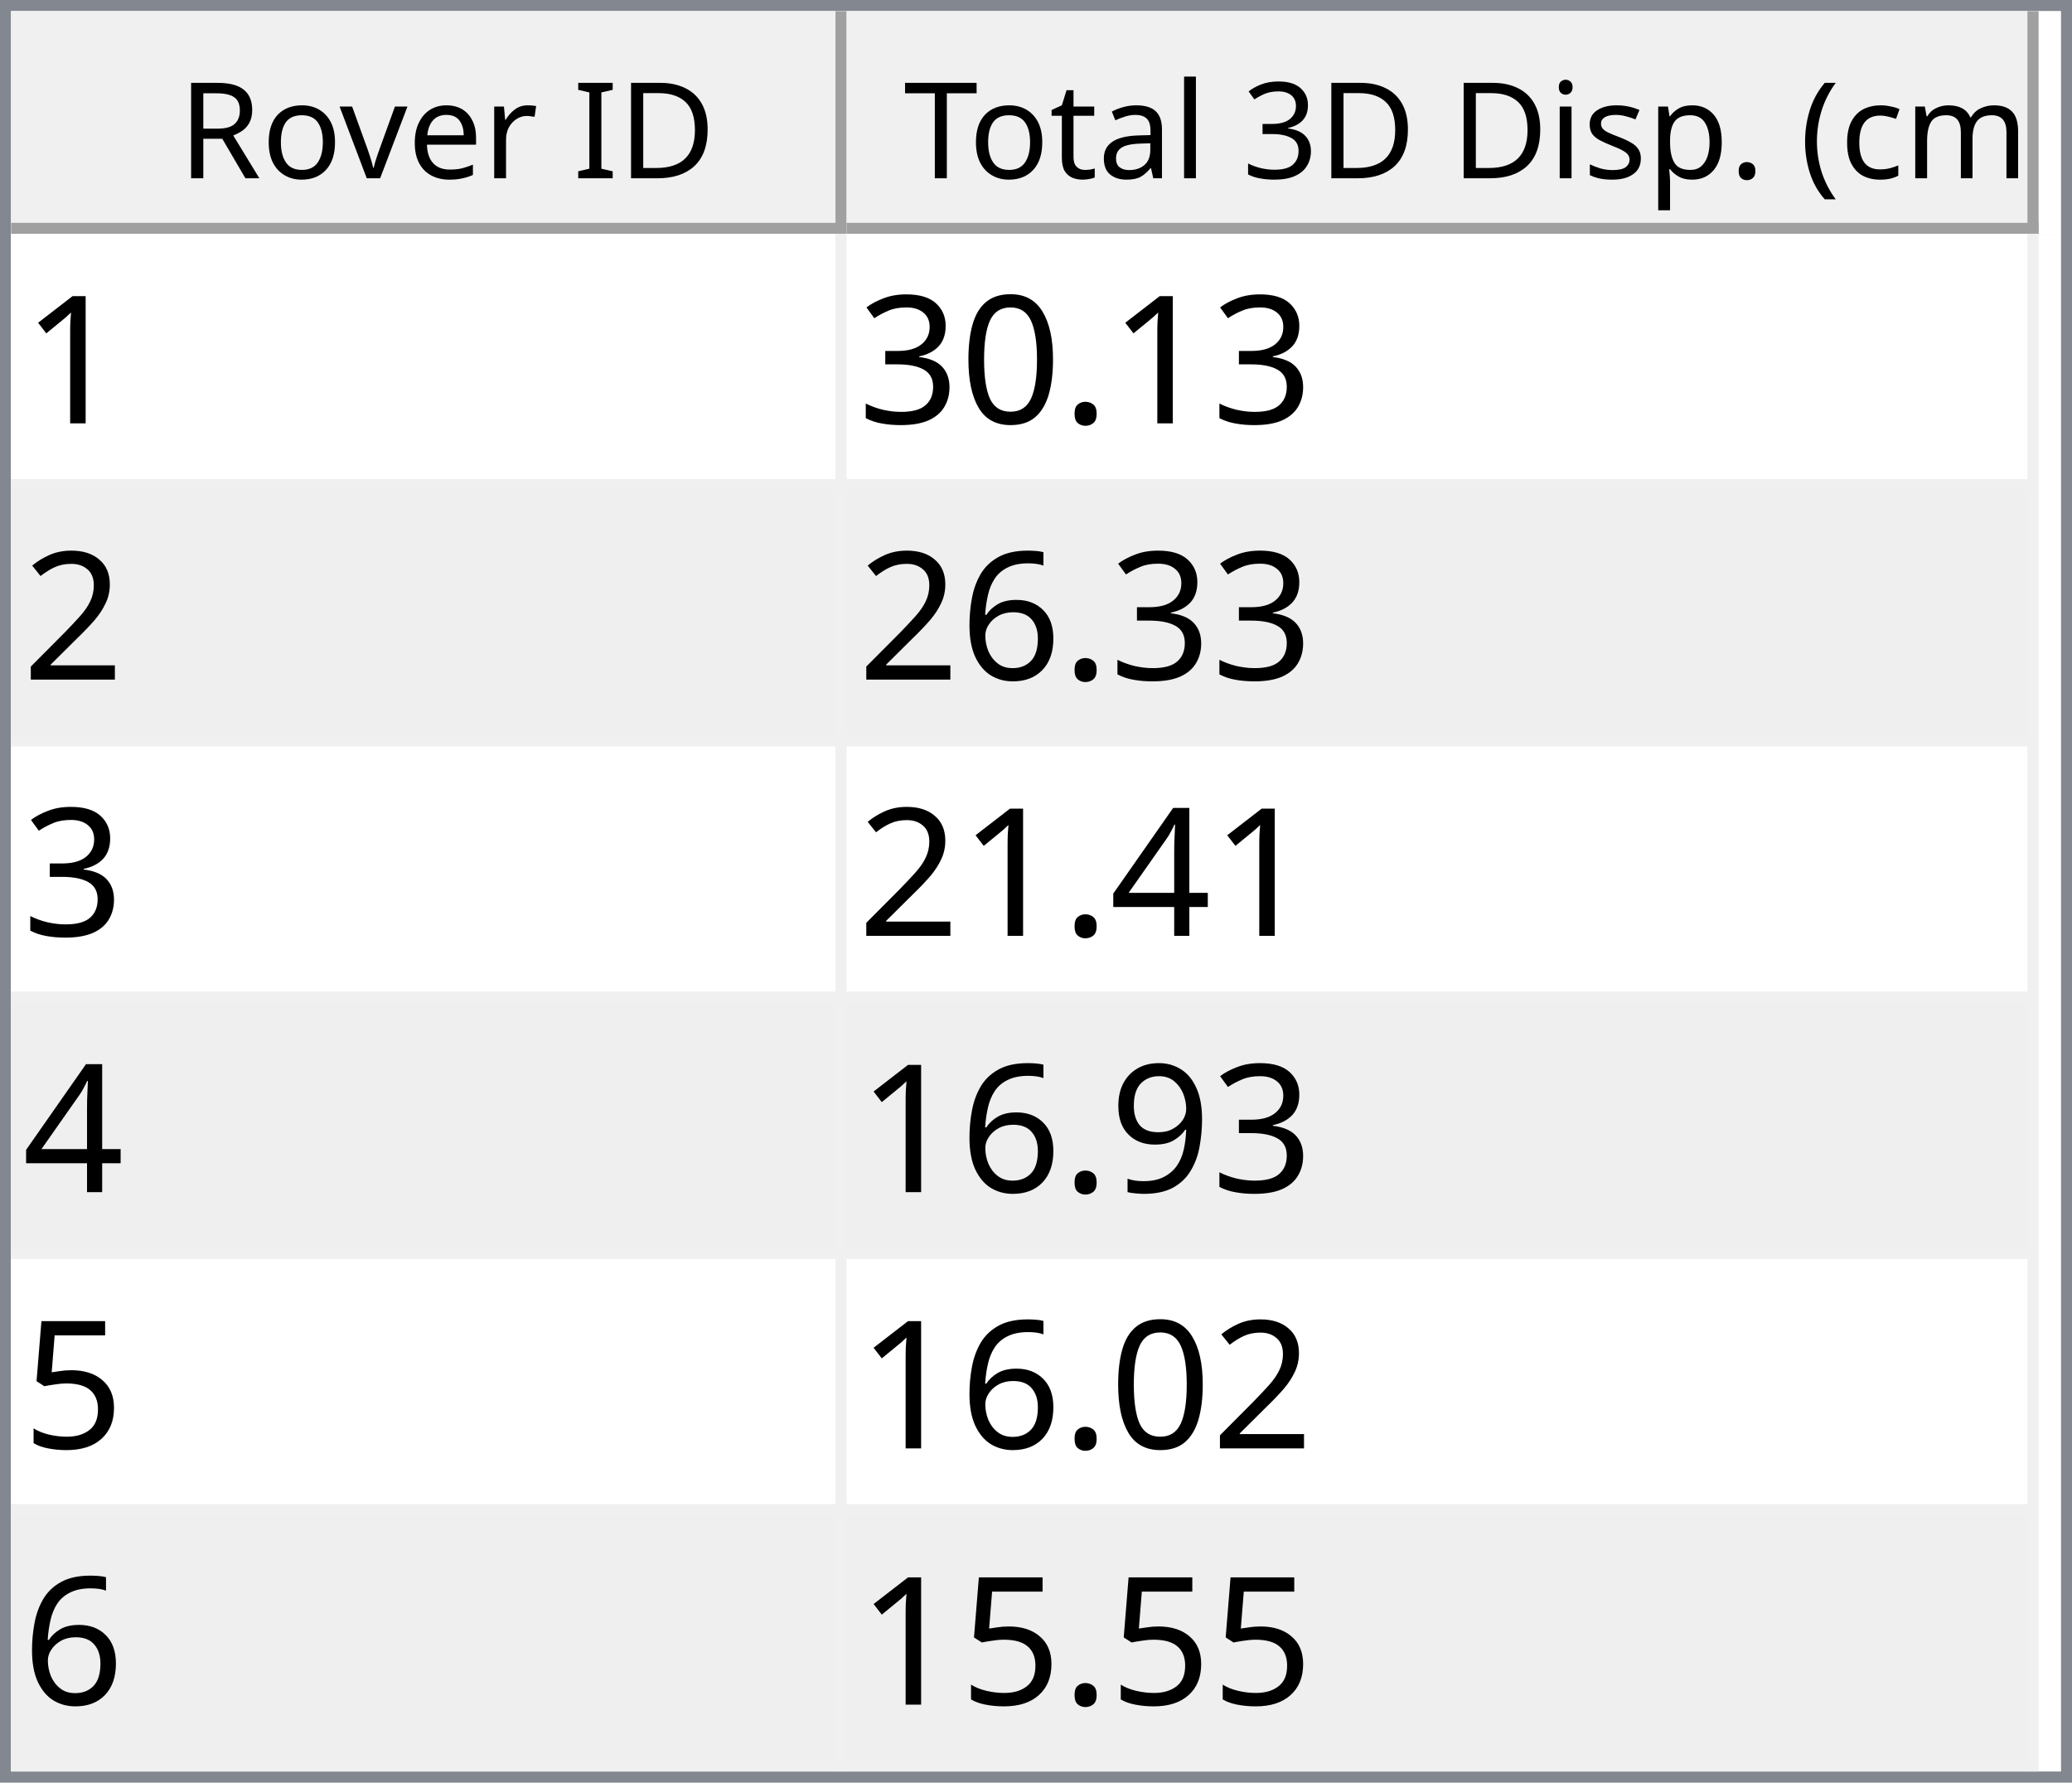
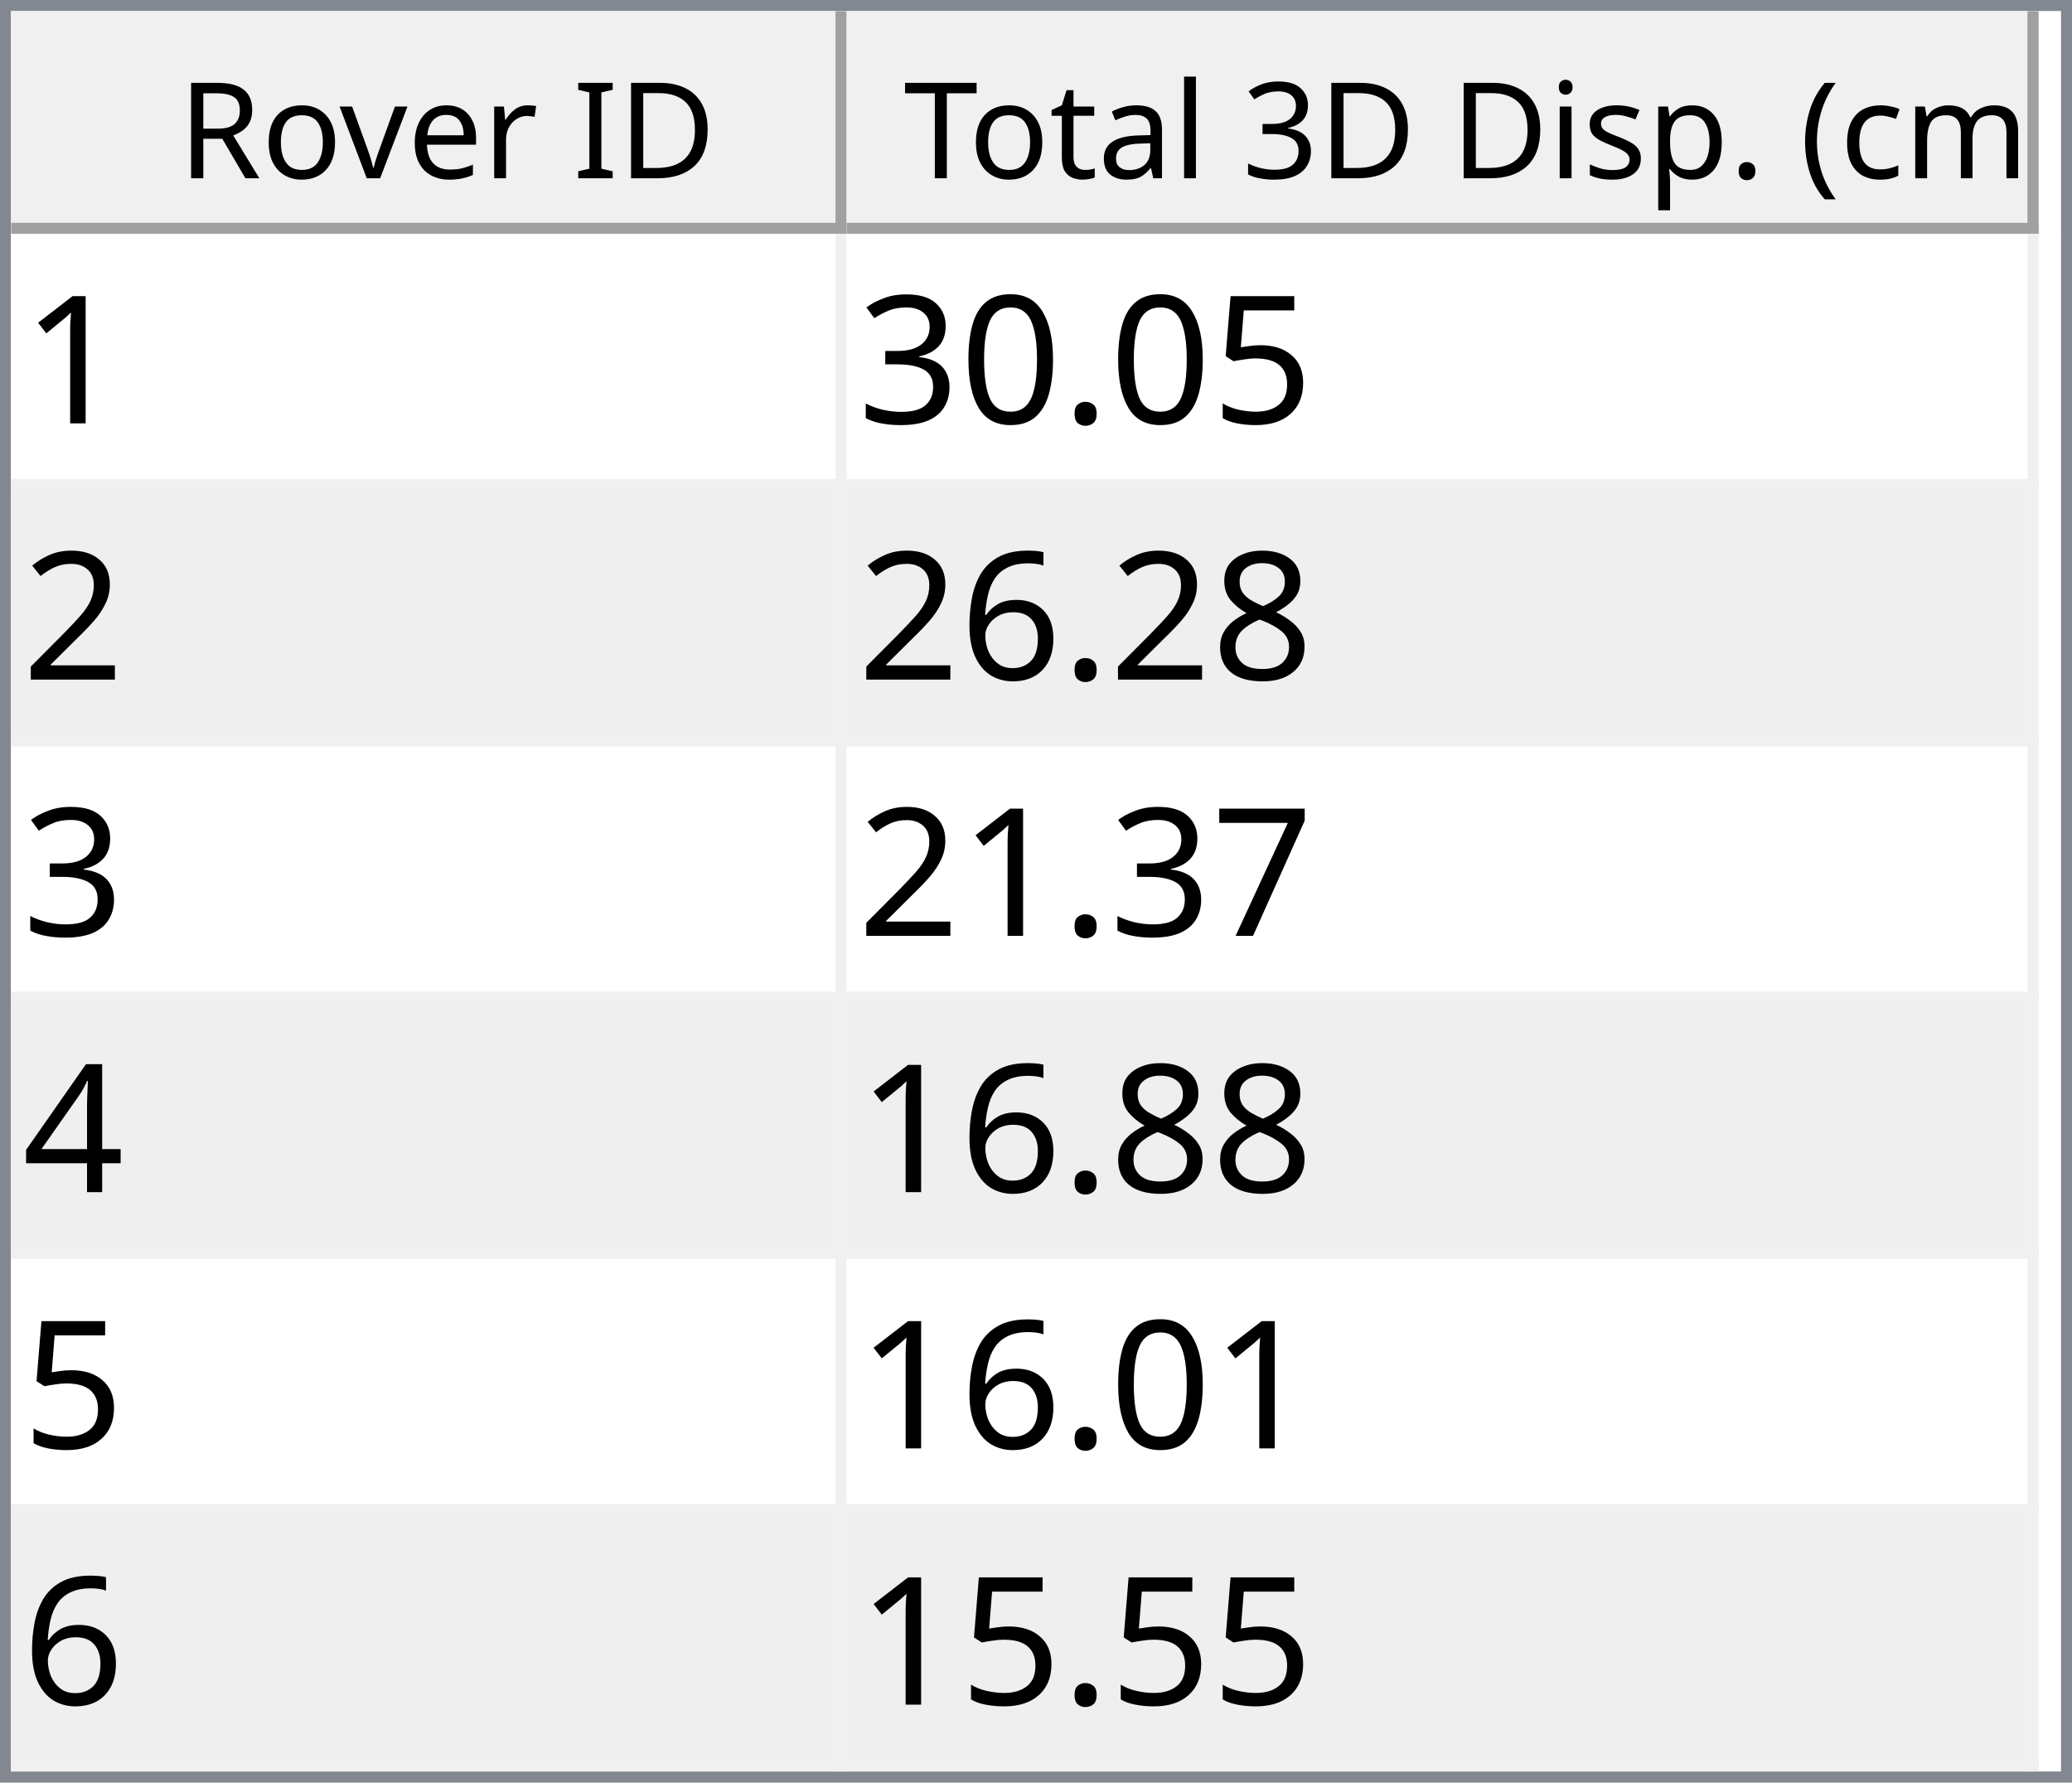
<svg xmlns="http://www.w3.org/2000/svg" style="fill-opacity:1; color-rendering:auto; color-interpolation:auto; text-rendering:auto; stroke:black; stroke-linecap:square; stroke-miterlimit:10; shape-rendering:auto; stroke-opacity:1; fill:black; stroke-dasharray:none; font-weight:normal; stroke-width:1; font-family:'Dialog'; font-style:normal; stroke-linejoin:miter; font-size:12px; stroke-dashoffset:0; image-rendering:auto;" width="186" height="160">
  <defs id="genericDefs" />
  <g>
    <defs id="defs1">
      <clipPath clipPathUnits="userSpaceOnUse" id="clipPath1">
        <path d="M0 0 L186 0 L186 160 L0 160 L0 0 Z" />
      </clipPath>
      <clipPath clipPathUnits="userSpaceOnUse" id="clipPath2">
        <path d="M0 0 L0 160 L186 160 L186 0 Z" />
      </clipPath>
      <clipPath clipPathUnits="userSpaceOnUse" id="clipPath3">
        <path d="M0 0 L0 20 L184 20 L184 0 Z" />
      </clipPath>
      <clipPath clipPathUnits="userSpaceOnUse" id="clipPath4">
        <path d="M0 0 L0 20 L75 20 L75 0 Z" />
      </clipPath>
      <clipPath clipPathUnits="userSpaceOnUse" id="clipPath5">
        <path d="M1 1 L1 19 L74 19 L74 1 Z" />
      </clipPath>
      <clipPath clipPathUnits="userSpaceOnUse" id="clipPath6">
        <path d="M0 0 L0 18 L73 18 L73 0 Z" />
      </clipPath>
      <clipPath clipPathUnits="userSpaceOnUse" id="clipPath7">
        <path d="M-0.5 -0.5 L-0.5 19.5 L74.5 19.5 L74.5 -0.5 Z" />
      </clipPath>
      <clipPath clipPathUnits="userSpaceOnUse" id="clipPath8">
        <path d="M0 0 L0 20 L107 20 L107 0 Z" />
      </clipPath>
      <clipPath clipPathUnits="userSpaceOnUse" id="clipPath9">
        <path d="M1 1 L1 19 L106 19 L106 1 Z" />
      </clipPath>
      <clipPath clipPathUnits="userSpaceOnUse" id="clipPath10">
        <path d="M0 0 L0 18 L105 18 L105 0 Z" />
      </clipPath>
      <clipPath clipPathUnits="userSpaceOnUse" id="clipPath11">
        <path d="M-0.5 -0.5 L-0.5 19.5 L106.5 19.5 L106.5 -0.5 Z" />
      </clipPath>
      <clipPath clipPathUnits="userSpaceOnUse" id="clipPath12">
        <path d="M0 0 L0 138 L184 138 L184 0 Z" />
      </clipPath>
      <clipPath clipPathUnits="userSpaceOnUse" id="clipPath13">
        <path d="M0 0 L0 138 L182 138 L182 0 Z" />
      </clipPath>
      <clipPath clipPathUnits="userSpaceOnUse" id="clipPath14">
        <path d="M-0.5 -0.5 L-0.5 137.5 L181.5 137.5 L181.5 -0.5 Z" />
      </clipPath>
      <clipPath clipPathUnits="userSpaceOnUse" id="clipPath15">
        <path d="M0 0 L0 22 L74 22 L74 0 Z" />
      </clipPath>
      <clipPath clipPathUnits="userSpaceOnUse" id="clipPath16">
        <path d="M0 0 L0 22 L106 22 L106 0 Z" />
      </clipPath>
      <font horiz-adv-x="64.551" id="font1">
        <font-face ascent="107.91" descent="25.098" units-per-em="100" style="font-style:normal; font-family:Segoe UI; font-weight:normal;" />
        <missing-glyph horiz-adv-x="64.551" d="M8.109 0 L8.109 68.266 L56.453 68.266 L56.453 0 L8.109 0 ZM15.328 7.234 L49.219 7.234 L49.219 61.031 L15.328 61.031 L15.328 7.234 Z" />
        <glyph unicode="D" horiz-adv-x="70.117" d="M9.188 0 L9.188 70.016 L28.516 70.016 Q65.531 70.016 65.531 35.891 Q65.531 19.672 55.25 9.836 Q44.969 0 27.734 0 L9.188 0 ZM17.391 62.594 L17.391 7.422 L27.828 7.422 Q41.609 7.422 49.273 14.797 Q56.938 22.172 56.938 35.688 Q56.938 62.594 28.328 62.594 L17.391 62.594 Z" />
        <glyph unicode="I" horiz-adv-x="26.611" d="M17.391 0 L9.188 0 L9.188 70.016 L17.391 70.016 L17.391 0 Z" />
        <glyph unicode=" " horiz-adv-x="27.393" d="" />
        <glyph unicode="r" horiz-adv-x="34.766" d="M34.188 41.891 Q32.078 43.5 28.125 43.5 Q23 43.5 19.555 38.672 Q16.109 33.844 16.109 25.484 L16.109 0 L8.109 0 L8.109 50 L16.109 50 L16.109 39.703 L16.312 39.703 Q18.016 44.969 21.531 47.922 Q25.047 50.875 29.391 50.875 Q32.516 50.875 34.188 50.203 L34.188 41.891 Z" />
        <glyph unicode="e" horiz-adv-x="52.295" d="M48.297 23 L12.984 23 Q13.188 14.656 17.484 10.109 Q21.781 5.562 29.297 5.562 Q37.75 5.562 44.828 11.141 L44.828 3.609 Q38.234 -1.172 27.391 -1.172 Q16.797 -1.172 10.742 5.641 Q4.688 12.453 4.688 24.812 Q4.688 36.469 11.305 43.82 Q17.922 51.172 27.734 51.172 Q37.547 51.172 42.922 44.828 Q48.297 38.484 48.297 27.203 L48.297 23 ZM40.094 29.781 Q40.047 36.719 36.75 40.578 Q33.453 44.438 27.594 44.438 Q21.922 44.438 17.969 40.383 Q14.016 36.328 13.094 29.781 L40.094 29.781 Z" />
        <glyph unicode="v" horiz-adv-x="47.9" d="M47.406 50 L27.484 0 L19.625 0 L0.688 50 L9.469 50 L22.172 13.672 Q23.578 9.672 23.922 6.688 L24.125 6.688 Q24.609 10.453 25.688 13.484 L38.969 50 L47.406 50 Z" />
        <glyph unicode="o" horiz-adv-x="58.594" d="M29 -1.172 Q17.922 -1.172 11.305 5.836 Q4.688 12.844 4.688 24.422 Q4.688 37.016 11.57 44.094 Q18.453 51.172 30.172 51.172 Q41.359 51.172 47.633 44.289 Q53.906 37.406 53.906 25.203 Q53.906 13.234 47.141 6.031 Q40.375 -1.172 29 -1.172 ZM29.594 44.438 Q21.875 44.438 17.383 39.188 Q12.891 33.938 12.891 24.703 Q12.891 15.828 17.43 10.695 Q21.969 5.562 29.594 5.562 Q37.359 5.562 41.531 10.594 Q45.703 15.625 45.703 24.906 Q45.703 34.281 41.531 39.359 Q37.359 44.438 29.594 44.438 Z" />
        <glyph unicode="R" horiz-adv-x="59.814" d="M59.375 0 L49.609 0 L37.891 19.625 Q36.281 22.359 34.766 24.289 Q33.25 26.219 31.664 27.438 Q30.078 28.656 28.25 29.219 Q26.422 29.781 24.125 29.781 L17.391 29.781 L17.391 0 L9.188 0 L9.188 70.016 L30.078 70.016 Q34.672 70.016 38.555 68.867 Q42.438 67.719 45.289 65.375 Q48.141 63.031 49.758 59.547 Q51.375 56.062 51.375 51.375 Q51.375 47.703 50.273 44.656 Q49.172 41.609 47.148 39.211 Q45.125 36.812 42.266 35.133 Q39.406 33.453 35.844 32.516 L35.844 32.328 Q37.594 31.547 38.891 30.547 Q40.188 29.547 41.359 28.18 Q42.531 26.812 43.68 25.078 Q44.828 23.344 46.234 21.047 L59.375 0 ZM17.391 62.594 L17.391 37.203 L28.516 37.203 Q31.594 37.203 34.203 38.133 Q36.812 39.062 38.719 40.797 Q40.625 42.531 41.703 45.047 Q42.781 47.562 42.781 50.688 Q42.781 56.297 39.141 59.445 Q35.5 62.594 28.609 62.594 L17.391 62.594 Z" />
        <glyph unicode=")" horiz-adv-x="30.176" d="M8.297 -15.922 L1.172 -15.922 Q16.406 2.344 16.406 26.812 Q16.406 51.469 1.078 70.016 L8.297 70.016 Q23.531 52.156 23.531 26.703 Q23.531 1.375 8.297 -15.922 Z" />
        <glyph unicode="m" horiz-adv-x="86.133" d="M79.109 0 L71.094 0 L71.094 28.719 Q71.094 37.016 68.531 40.727 Q65.969 44.438 59.906 44.438 Q54.781 44.438 51.195 39.75 Q47.609 35.062 47.609 28.516 L47.609 0 L39.594 0 L39.594 29.688 Q39.594 44.438 28.219 44.438 Q22.953 44.438 19.531 40.016 Q16.109 35.594 16.109 28.516 L16.109 0 L8.109 0 L8.109 50 L16.109 50 L16.109 42.094 L16.312 42.094 Q21.625 51.172 31.844 51.172 Q36.969 51.172 40.773 48.312 Q44.578 45.453 46 40.828 Q51.562 51.172 62.594 51.172 Q79.109 51.172 79.109 30.812 L79.109 0 Z" />
        <glyph unicode="c" horiz-adv-x="46.191" d="M42.188 2.297 Q36.422 -1.172 28.516 -1.172 Q17.828 -1.172 11.258 5.789 Q4.688 12.75 4.688 23.828 Q4.688 36.188 11.766 43.68 Q18.844 51.172 30.672 51.172 Q37.25 51.172 42.281 48.734 L42.281 40.531 Q36.719 44.438 30.375 44.438 Q22.703 44.438 17.797 38.945 Q12.891 33.453 12.891 24.516 Q12.891 15.719 17.508 10.641 Q22.125 5.562 29.891 5.562 Q36.422 5.562 42.188 9.906 L42.188 2.297 Z" />
        <glyph unicode="(" horiz-adv-x="30.176" d="M29.109 -15.922 L21.969 -15.922 Q6.844 1.375 6.844 26.703 Q6.844 52.156 21.969 70.016 L29.203 70.016 Q13.875 51.469 13.875 26.812 Q13.875 2.344 29.109 -15.922 Z" />
        <glyph unicode="." horiz-adv-x="21.68" d="M10.891 -1.078 Q8.641 -1.078 7.055 0.539 Q5.469 2.156 5.469 4.391 Q5.469 6.641 7.055 8.273 Q8.641 9.906 10.891 9.906 Q13.188 9.906 14.797 8.273 Q16.406 6.641 16.406 4.391 Q16.406 2.156 14.797 0.539 Q13.188 -1.078 10.891 -1.078 Z" />
        <glyph unicode="p" horiz-adv-x="58.789" d="M16.312 7.234 L16.109 7.234 L16.109 -23 L8.109 -23 L8.109 50 L16.109 50 L16.109 41.219 L16.312 41.219 Q22.219 51.172 33.594 51.172 Q43.266 51.172 48.688 44.461 Q54.109 37.75 54.109 26.469 Q54.109 13.922 48 6.375 Q41.891 -1.172 31.297 -1.172 Q21.578 -1.172 16.312 7.234 ZM16.109 27.391 L16.109 20.406 Q16.109 14.203 20.141 9.883 Q24.172 5.562 30.375 5.562 Q37.641 5.562 41.773 11.133 Q45.906 16.703 45.906 26.609 Q45.906 34.969 42.047 39.703 Q38.188 44.438 31.594 44.438 Q24.609 44.438 20.359 39.578 Q16.109 34.719 16.109 27.391 Z" />
        <glyph unicode="s" horiz-adv-x="42.432" d="M5.078 1.812 L5.078 10.406 Q11.625 5.562 19.484 5.562 Q30.031 5.562 30.031 12.594 Q30.031 14.594 29.125 15.992 Q28.219 17.391 26.68 18.461 Q25.141 19.531 23.07 20.383 Q21 21.234 18.609 22.172 Q15.281 23.484 12.766 24.828 Q10.25 26.172 8.57 27.859 Q6.891 29.547 6.031 31.695 Q5.172 33.844 5.172 36.719 Q5.172 40.234 6.789 42.945 Q8.406 45.656 11.086 47.484 Q13.766 49.312 17.211 50.242 Q20.656 51.172 24.312 51.172 Q30.812 51.172 35.938 48.922 L35.938 40.828 Q30.422 44.438 23.25 44.438 Q21 44.438 19.195 43.922 Q17.391 43.406 16.094 42.477 Q14.797 41.547 14.086 40.258 Q13.375 38.969 13.375 37.406 Q13.375 35.453 14.086 34.133 Q14.797 32.812 16.164 31.789 Q17.531 30.766 19.484 29.938 Q21.438 29.109 23.922 28.125 Q27.25 26.859 29.883 25.516 Q32.516 24.172 34.375 22.484 Q36.234 20.797 37.234 18.602 Q38.234 16.406 38.234 13.375 Q38.234 9.672 36.602 6.938 Q34.969 4.203 32.234 2.398 Q29.5 0.594 25.93 -0.289 Q22.359 -1.172 18.453 -1.172 Q10.75 -1.172 5.078 1.812 Z" />
        <glyph unicode="i" horiz-adv-x="24.219" d="M12.203 62.703 Q10.062 62.703 8.547 64.164 Q7.031 65.625 7.031 67.875 Q7.031 70.125 8.547 71.609 Q10.062 73.094 12.203 73.094 Q14.406 73.094 15.945 71.609 Q17.484 70.125 17.484 67.875 Q17.484 65.719 15.945 64.211 Q14.406 62.703 12.203 62.703 ZM16.109 0 L8.109 0 L8.109 50 L16.109 50 L16.109 0 Z" />
        <glyph unicode="3" horiz-adv-x="53.906" d="M46.531 19.828 Q46.531 15.094 44.75 11.211 Q42.969 7.328 39.719 4.57 Q36.469 1.812 31.93 0.297 Q27.391 -1.219 21.922 -1.219 Q11.922 -1.219 6 2.594 L6 11.188 Q13.094 5.609 22.219 5.609 Q25.875 5.609 28.828 6.539 Q31.781 7.469 33.906 9.227 Q36.031 10.984 37.18 13.477 Q38.328 15.969 38.328 19.094 Q38.328 32.812 18.797 32.812 L12.984 32.812 L12.984 39.594 L18.5 39.594 Q35.797 39.594 35.797 52.484 Q35.797 64.406 22.609 64.406 Q15.188 64.406 8.688 59.422 L8.688 67.188 Q15.375 71.188 24.609 71.188 Q29 71.188 32.57 69.969 Q36.141 68.75 38.68 66.555 Q41.219 64.359 42.609 61.281 Q44 58.203 44 54.5 Q44 40.672 30.031 36.719 L30.031 36.531 Q33.594 36.141 36.625 34.797 Q39.656 33.453 41.852 31.305 Q44.047 29.156 45.289 26.25 Q46.531 23.344 46.531 19.828 Z" />
        <glyph unicode="l" horiz-adv-x="24.219" d="M16.109 0 L8.109 0 L8.109 74.031 L16.109 74.031 L16.109 0 Z" />
        <glyph unicode="a" horiz-adv-x="50.879" d="M43.891 0 L35.891 0 L35.891 7.812 L35.688 7.812 Q30.469 -1.172 20.312 -1.172 Q12.844 -1.172 8.617 2.781 Q4.391 6.734 4.391 13.281 Q4.391 27.297 20.906 29.594 L35.891 31.688 Q35.891 44.438 25.594 44.438 Q16.547 44.438 9.281 38.281 L9.281 46.484 Q16.656 51.172 26.266 51.172 Q43.891 51.172 43.891 32.516 L43.891 0 ZM35.891 25.297 L23.828 23.641 Q18.266 22.859 15.43 20.875 Q12.594 18.891 12.594 13.875 Q12.594 10.203 15.211 7.883 Q17.828 5.562 22.172 5.562 Q28.125 5.562 32.008 9.742 Q35.891 13.922 35.891 20.312 L35.891 25.297 Z" />
        <glyph unicode="t" horiz-adv-x="33.887" d="M31.297 0.484 Q28.469 -1.078 23.828 -1.078 Q10.688 -1.078 10.688 13.578 L10.688 43.172 L2.094 43.172 L2.094 50 L10.688 50 L10.688 62.203 L18.703 64.797 L18.703 50 L31.297 50 L31.297 43.172 L18.703 43.172 L18.703 14.984 Q18.703 9.969 20.414 7.82 Q22.125 5.672 26.078 5.672 Q29.109 5.672 31.297 7.328 L31.297 0.484 Z" />
        <glyph unicode="T" horiz-adv-x="52.393" d="M50.594 62.594 L30.375 62.594 L30.375 0 L22.172 0 L22.172 62.594 L2 62.594 L2 70.016 L50.594 70.016 L50.594 62.594 Z" />
      </font>
      <font horiz-adv-x="75.0" id="font2">
        <font-face ascent="100.537" descent="21.973" units-per-em="100" style="font-style:normal; font-family:sans-serif; font-weight:normal;" />
        <missing-glyph horiz-adv-x="75.0" d="M12.5 0 L12.5 62.5 L62.5 62.5 L62.5 0 L12.5 0 ZM14.062 1.562 L60.938 1.562 L60.938 60.938 L14.062 60.938 L14.062 1.562 Z" />
        <glyph unicode="1" horiz-adv-x="55.615" d="M37.25 0 L28.469 0 L28.469 56 Q25.297 52.984 20.141 49.953 Q14.984 46.922 10.891 45.406 L10.891 53.906 Q18.266 57.375 23.781 62.305 Q29.297 67.234 31.594 71.875 L37.25 71.875 L37.25 0 Z" />
+         <glyph unicode="5" horiz-adv-x="55.615" d="M4.156 18.75 L13.375 19.531 Q14.406 12.797 18.141 9.398 Q21.875 6 27.156 6 Q33.5 6 37.891 10.789 Q42.281 15.578 42.281 23.484 Q42.281 31 38.062 35.352 Q33.844 39.703 27 39.703 Q22.75 39.703 19.336 37.773 Q15.922 35.844 13.969 32.766 L5.719 33.844 L12.641 70.609 L48.25 70.609 L48.25 62.203 L19.672 62.203 L15.828 42.969 Q22.266 47.469 29.344 47.469 Q38.719 47.469 45.164 40.969 Q51.609 34.469 51.609 24.266 Q51.609 14.547 45.953 7.469 Q39.062 -1.219 27.156 -1.219 Q17.391 -1.219 11.211 4.25 Q5.031 9.719 4.156 18.75 Z" />
        <glyph unicode="." horiz-adv-x="27.783" d="M9.078 0 L9.078 10.016 L19.094 10.016 L19.094 0 L9.078 0 Z" />
        <glyph unicode="0" horiz-adv-x="55.615" d="M4.156 35.297 Q4.156 48 6.766 55.742 Q9.375 63.484 14.523 67.68 Q19.672 71.875 27.484 71.875 Q33.25 71.875 37.594 69.555 Q41.938 67.234 44.773 62.867 Q47.609 58.5 49.219 52.227 Q50.828 45.953 50.828 35.297 Q50.828 22.703 48.242 14.969 Q45.656 7.234 40.508 3.008 Q35.359 -1.219 27.484 -1.219 Q17.141 -1.219 11.234 6.203 Q4.156 15.141 4.156 35.297 ZM13.188 35.297 Q13.188 17.672 17.312 11.836 Q21.438 6 27.484 6 Q33.547 6 37.672 11.859 Q41.797 17.719 41.797 35.297 Q41.797 52.984 37.672 58.789 Q33.547 64.594 27.391 64.594 Q21.344 64.594 17.719 59.469 Q13.188 52.938 13.188 35.297 Z" />
        <glyph unicode="3" horiz-adv-x="55.615" d="M4.203 18.891 L12.984 20.062 Q14.5 12.594 18.141 9.297 Q21.781 6 27 6 Q33.203 6 37.477 10.297 Q41.75 14.594 41.75 20.953 Q41.75 27 37.797 30.93 Q33.844 34.859 27.734 34.859 Q25.25 34.859 21.531 33.891 L22.516 41.609 Q23.391 41.5 23.922 41.5 Q29.547 41.5 34.039 44.43 Q38.531 47.359 38.531 53.469 Q38.531 58.297 35.258 61.477 Q31.984 64.656 26.812 64.656 Q21.688 64.656 18.266 61.43 Q14.844 58.203 13.875 51.766 L5.078 53.328 Q6.688 62.156 12.398 67.016 Q18.109 71.875 26.609 71.875 Q32.469 71.875 37.398 69.359 Q42.328 66.844 44.945 62.5 Q47.562 58.156 47.562 53.266 Q47.562 48.641 45.07 44.828 Q42.578 41.016 37.703 38.766 Q44.047 37.312 47.562 32.695 Q51.078 28.078 51.078 21.141 Q51.078 11.766 44.242 5.25 Q37.406 -1.266 26.953 -1.266 Q17.531 -1.266 11.305 4.352 Q5.078 9.969 4.203 18.891 Z" />
        <glyph unicode="2" horiz-adv-x="55.615" d="M50.344 8.453 L50.344 0 L3.031 0 Q2.938 3.172 4.047 6.109 Q5.859 10.938 9.836 15.625 Q13.812 20.312 21.344 26.469 Q33.016 36.031 37.117 41.625 Q41.219 47.219 41.219 52.203 Q41.219 57.422 37.477 61.008 Q33.734 64.594 27.734 64.594 Q21.391 64.594 17.578 60.789 Q13.766 56.984 13.719 50.25 L4.688 51.172 Q5.609 61.281 11.664 66.578 Q17.719 71.875 27.938 71.875 Q38.234 71.875 44.242 66.164 Q50.25 60.453 50.25 52 Q50.25 47.703 48.492 43.555 Q46.734 39.406 42.656 34.812 Q38.578 30.219 29.109 22.219 Q21.188 15.578 18.945 13.211 Q16.703 10.844 15.234 8.453 L50.344 8.453 Z" />
+         <glyph unicode="8" horiz-adv-x="55.615" d="M17.672 38.812 Q12.203 40.828 9.57 44.539 Q6.938 48.25 6.938 53.422 Q6.938 61.234 12.555 66.555 Q18.172 71.875 27.484 71.875 Q36.859 71.875 42.578 66.43 Q48.297 60.984 48.297 53.172 Q48.297 48.188 45.68 44.508 Q43.062 40.828 37.75 38.812 Q44.344 36.672 47.781 31.883 Q51.219 27.094 51.219 20.453 Q51.219 11.281 44.727 5.031 Q38.234 -1.219 27.641 -1.219 Q17.047 -1.219 10.547 5.055 Q4.047 11.328 4.047 20.703 Q4.047 27.688 7.594 32.398 Q11.141 37.109 17.672 38.812 ZM15.922 53.719 Q15.922 48.641 19.195 45.414 Q22.469 42.188 27.688 42.188 Q32.766 42.188 36.016 45.383 Q39.266 48.578 39.266 53.219 Q39.266 58.062 35.914 61.359 Q32.562 64.656 27.594 64.656 Q22.562 64.656 19.242 61.43 Q15.922 58.203 15.922 53.719 ZM13.094 20.656 Q13.094 16.891 14.875 13.375 Q16.656 9.859 20.172 7.93 Q23.688 6 27.734 6 Q34.031 6 38.133 10.055 Q42.234 14.109 42.234 20.359 Q42.234 26.703 38.016 30.859 Q33.797 35.016 27.438 35.016 Q21.234 35.016 17.164 30.914 Q13.094 26.812 13.094 20.656 Z" />
        <glyph unicode="6" horiz-adv-x="55.615" d="M49.75 54.047 L41.016 53.375 Q39.844 58.547 37.703 60.891 Q34.125 64.656 28.906 64.656 Q24.703 64.656 21.531 62.312 Q17.391 59.281 14.992 53.469 Q12.594 47.656 12.5 36.922 Q15.672 41.75 20.266 44.094 Q24.859 46.438 29.891 46.438 Q38.672 46.438 44.852 39.969 Q51.031 33.5 51.031 23.25 Q51.031 16.5 48.125 10.719 Q45.219 4.938 40.141 1.859 Q35.062 -1.219 28.609 -1.219 Q17.625 -1.219 10.695 6.859 Q3.766 14.938 3.766 33.5 Q3.766 54.25 11.422 63.672 Q18.109 71.875 29.438 71.875 Q37.891 71.875 43.289 67.141 Q48.688 62.406 49.75 54.047 ZM13.875 23.188 Q13.875 18.656 15.797 14.508 Q17.719 10.359 21.188 8.18 Q24.656 6 28.469 6 Q34.031 6 38.039 10.492 Q42.047 14.984 42.047 22.703 Q42.047 30.125 38.086 34.398 Q34.125 38.672 28.125 38.672 Q22.172 38.672 18.023 34.398 Q13.875 30.125 13.875 23.188 Z" />
+         <glyph unicode="7" horiz-adv-x="55.615" d="M4.734 62.203 L4.734 70.656 L51.078 70.656 L51.078 63.812 Q44.234 56.547 37.523 44.484 Q30.812 32.422 27.156 19.672 Q24.516 10.688 23.781 0 L14.75 0 Q14.891 8.453 18.062 20.414 Q21.234 32.375 27.172 43.484 Q33.109 54.594 39.797 62.203 L4.734 62.203 Z" />
        <glyph unicode="4" horiz-adv-x="55.615" d="M32.328 0 L32.328 17.141 L1.266 17.141 L1.266 25.203 L33.938 71.578 L41.109 71.578 L41.109 25.203 L50.781 25.203 L50.781 17.141 L41.109 17.141 L41.109 0 L32.328 0 ZM32.328 25.203 L32.328 57.469 L9.906 25.203 L32.328 25.203 Z" />
-         <glyph unicode="9" horiz-adv-x="55.615" d="M5.469 16.547 L13.922 17.328 Q14.984 11.375 18.016 8.688 Q21.047 6 25.781 6 Q29.828 6 32.883 7.859 Q35.938 9.719 37.891 12.82 Q39.844 15.922 41.164 21.195 Q42.484 26.469 42.484 31.938 Q42.484 32.516 42.438 33.688 Q39.797 29.5 35.234 26.883 Q30.672 24.266 25.344 24.266 Q16.453 24.266 10.305 30.711 Q4.156 37.156 4.156 47.703 Q4.156 58.594 10.578 65.234 Q17 71.875 26.656 71.875 Q33.641 71.875 39.43 68.117 Q45.219 64.359 48.219 57.398 Q51.219 50.438 51.219 37.25 Q51.219 23.531 48.242 15.406 Q45.266 7.281 39.383 3.031 Q33.5 -1.219 25.594 -1.219 Q17.188 -1.219 11.867 3.445 Q6.547 8.109 5.469 16.547 ZM41.453 48.141 Q41.453 55.719 37.43 60.156 Q33.406 64.594 27.734 64.594 Q21.875 64.594 17.531 59.812 Q13.188 55.031 13.188 47.406 Q13.188 40.578 17.312 36.305 Q21.438 32.031 27.484 32.031 Q33.594 32.031 37.523 36.305 Q41.453 40.578 41.453 48.141 Z" />
-         <glyph unicode="5" horiz-adv-x="55.615" d="M4.156 18.75 L13.375 19.531 Q14.406 12.797 18.141 9.398 Q21.875 6 27.156 6 Q33.5 6 37.891 10.789 Q42.281 15.578 42.281 23.484 Q42.281 31 38.062 35.352 Q33.844 39.703 27 39.703 Q22.75 39.703 19.336 37.773 Q15.922 35.844 13.969 32.766 L5.719 33.844 L12.641 70.609 L48.25 70.609 L48.25 62.203 L19.672 62.203 L15.828 42.969 Q22.266 47.469 29.344 47.469 Q38.719 47.469 45.164 40.969 Q51.609 34.469 51.609 24.266 Q51.609 14.547 45.953 7.469 Q39.062 -1.219 27.156 -1.219 Q17.391 -1.219 11.211 4.25 Q5.031 9.719 4.156 18.75 Z" />
      </font>
    </defs>
    <g style="fill:white; stroke:white;">
      <rect x="0" y="0" width="186" style="clip-path:url(#clipPath1); stroke:none;" height="160" />
    </g>
    <g style="fill:white; text-rendering:optimizeSpeed; color-rendering:optimizeSpeed; image-rendering:optimizeSpeed; shape-rendering:crispEdges; stroke:white; color-interpolation:sRGB;">
      <rect x="0" width="186" height="160" y="0" style="stroke:none;" />
      <path style="stroke:none;" d="M0 160 L186 160 L186 0 L0 0 Z" />
    </g>
    <g style="fill:rgb(240,240,240); font-family:'Segoe UI'; stroke:rgb(240,240,240);">
      <rect x="0" y="0" width="186" style="clip-path:url(#clipPath2); stroke:none;" height="160" />
    </g>
    <g style="fill:rgb(130,135,144); font-family:'Segoe UI'; stroke:rgb(130,135,144);">
      <path d="M0 0 L186 0 L186 160 L0 160 L0 0 ZM1 1 L185 1 L185 159 L1 159 L1 1 Z" style="fill-rule:evenodd; clip-path:url(#clipPath2); stroke:none;" />
    </g>
    <g style="fill:white; font-family:'Segoe UI'; stroke:white;" transform="translate(1,1)">
      <rect x="0" y="0" width="184" style="clip-path:url(#clipPath3); stroke:none;" height="20" />
    </g>
    <g style="fill:rgb(240,240,240); font-family:'Segoe UI'; stroke:rgb(240,240,240);" transform="translate(1,1)">
      <rect x="0" y="0" width="75" style="clip-path:url(#clipPath4); stroke:none;" height="20" />
    </g>
    <g style="font-family:'Segoe UI';" transform="translate(2,2)">
      <text x="14" xml:space="preserve" y="14" style="clip-path:url(#clipPath6); stroke:none;">Rover ID</text>
    </g>
    <g style="fill:rgb(160,160,160); font-family:'Segoe UI'; stroke:rgb(160,160,160); stroke-linejoin:bevel;" transform="translate(1.5,1.5)">
      <line x1="74" x2="74" y1="0" style="fill:none; clip-path:url(#clipPath7);" y2="19" />
    </g>
    <g style="fill:rgb(160,160,160); font-family:'Segoe UI'; stroke:rgb(160,160,160); stroke-linejoin:bevel;" transform="matrix(1,0,0,1,1,1) translate(0.5,0.5)">
      <line x1="0" x2="74" y1="19" style="fill:none; clip-path:url(#clipPath7);" y2="19" />
    </g>
    <g style="fill:rgb(240,240,240); font-family:'Segoe UI'; stroke:rgb(240,240,240);" transform="translate(76,1)">
      <rect x="0" y="0" width="107" style="clip-path:url(#clipPath8); stroke:none;" height="20" />
    </g>
    <g style="font-family:'Segoe UI';" transform="translate(77,2)">
      <text x="1" xml:space="preserve" y="14" style="clip-path:url(#clipPath10); stroke:none;"> Total 3D Disp. (cm)</text>
    </g>
    <g style="fill:rgb(160,160,160); font-family:'Segoe UI'; stroke:rgb(160,160,160); stroke-linejoin:bevel;" transform="translate(76.5,1.5)">
      <line x1="106" x2="106" y1="0" style="fill:none; clip-path:url(#clipPath11);" y2="19" />
    </g>
    <g style="fill:rgb(160,160,160); font-family:'Segoe UI'; stroke:rgb(160,160,160); stroke-linejoin:bevel;" transform="matrix(1,0,0,1,76,1) translate(0.5,0.5)">
      <line x1="0" x2="106" y1="19" style="fill:none; clip-path:url(#clipPath11);" y2="19" />
    </g>
    <g style="fill:white; font-family:'Segoe UI'; stroke:white;" transform="translate(1,21)">
      <rect x="0" y="0" width="184" style="clip-path:url(#clipPath12); stroke:none;" height="138" />
    </g>
    <g style="fill:rgb(240,240,240); font-size:16px; font-family:sans-serif; stroke:rgb(240,240,240);" transform="translate(1,21)">
      <rect x="0" y="0" width="182" style="clip-path:url(#clipPath13); stroke:none;" height="138" />
      <line transform="translate(0.5,0.5)" x1="0" x2="181" y1="22" style="clip-path:url(#clipPath14); fill:none; stroke-linejoin:bevel;" y2="22" />
    </g>
    <g transform="matrix(1,0,0,1,1,21) translate(0.5,0.5)" style="fill:rgb(240,240,240); font-size:16px; font-family:sans-serif; stroke:rgb(240,240,240); stroke-linejoin:bevel;">
      <line x1="0" x2="181" y1="45" style="fill:none; clip-path:url(#clipPath14);" y2="45" />
    </g>
    <g transform="matrix(1,0,0,1,1,21) translate(0.5,0.5)" style="fill:rgb(240,240,240); font-size:16px; font-family:sans-serif; stroke:rgb(240,240,240); stroke-linejoin:bevel;">
      <line x1="0" x2="181" y1="68" style="fill:none; clip-path:url(#clipPath14);" y2="68" />
    </g>
    <g transform="matrix(1,0,0,1,1,21) translate(0.5,0.5)" style="fill:rgb(240,240,240); font-size:16px; font-family:sans-serif; stroke:rgb(240,240,240); stroke-linejoin:bevel;">
      <line x1="0" x2="181" y1="91" style="fill:none; clip-path:url(#clipPath14);" y2="91" />
    </g>
    <g transform="matrix(1,0,0,1,1,21) translate(0.5,0.5)" style="fill:rgb(240,240,240); font-size:16px; font-family:sans-serif; stroke:rgb(240,240,240); stroke-linejoin:bevel;">
      <line x1="0" x2="181" y1="114" style="fill:none; clip-path:url(#clipPath14);" y2="114" />
    </g>
    <g transform="matrix(1,0,0,1,1,21) translate(0.5,0.5)" style="fill:rgb(240,240,240); font-size:16px; font-family:sans-serif; stroke:rgb(240,240,240); stroke-linejoin:bevel;">
      <line x1="0" x2="181" y1="137" style="fill:none; clip-path:url(#clipPath14);" y2="137" />
    </g>
    <g transform="matrix(1,0,0,1,1,21) translate(0.5,0.5)" style="fill:rgb(240,240,240); font-size:16px; font-family:sans-serif; stroke:rgb(240,240,240); stroke-linejoin:bevel;">
      <line x1="74" x2="74" y1="0" style="fill:none; clip-path:url(#clipPath14);" y2="137" />
    </g>
    <g transform="matrix(1,0,0,1,1,21) translate(0.5,0.5)" style="fill:rgb(240,240,240); font-size:16px; font-family:sans-serif; stroke:rgb(240,240,240); stroke-linejoin:bevel;">
      <line x1="181" x2="181" y1="0" style="fill:none; clip-path:url(#clipPath14);" y2="137" />
    </g>
    <g style="fill:white; font-size:16px; font-family:sans-serif; stroke:white;" transform="matrix(1,0,0,1,1,21)">
      <rect x="0" y="0" width="74" style="clip-path:url(#clipPath15); stroke:none;" height="22" />
      <text x="1" y="17" style="fill:black; clip-path:url(#clipPath15); stroke:none;" xml:space="preserve">1</text>
    </g>
    <g style="fill:white; font-size:16px; font-family:sans-serif; stroke:white;" transform="matrix(1,0,0,1,1,21) translate(75,0)">
      <rect x="0" y="0" width="106" style="clip-path:url(#clipPath16); stroke:none;" height="22" />
-       <text x="1" y="17" style="fill:black; clip-path:url(#clipPath16); stroke:none;" xml:space="preserve">30.13</text>
+       <text x="1" y="17" style="fill:black; clip-path:url(#clipPath16); stroke:none;" xml:space="preserve">30.05</text>
    </g>
    <g style="fill:rgb(239,239,239); font-size:16px; font-family:sans-serif; stroke:rgb(239,239,239);" transform="matrix(1,0,0,1,1,21) translate(0,23)">
      <rect x="0" y="0" width="74" style="clip-path:url(#clipPath15); stroke:none;" height="22" />
      <text x="1" y="17" style="fill:black; clip-path:url(#clipPath15); stroke:none;" xml:space="preserve">2</text>
    </g>
    <g style="fill:rgb(239,239,239); font-size:16px; font-family:sans-serif; stroke:rgb(239,239,239);" transform="matrix(1,0,0,1,1,21) translate(75,23)">
      <rect x="0" y="0" width="106" style="clip-path:url(#clipPath16); stroke:none;" height="22" />
-       <text x="1" y="17" style="fill:black; clip-path:url(#clipPath16); stroke:none;" xml:space="preserve">26.33</text>
+       <text x="1" y="17" style="fill:black; clip-path:url(#clipPath16); stroke:none;" xml:space="preserve">26.28</text>
    </g>
    <g style="fill:white; font-size:16px; font-family:sans-serif; stroke:white;" transform="matrix(1,0,0,1,1,21) translate(0,46)">
      <rect x="0" y="0" width="74" style="clip-path:url(#clipPath15); stroke:none;" height="22" />
      <text x="1" y="17" style="fill:black; clip-path:url(#clipPath15); stroke:none;" xml:space="preserve">3</text>
    </g>
    <g style="fill:white; font-size:16px; font-family:sans-serif; stroke:white;" transform="matrix(1,0,0,1,1,21) translate(75,46)">
      <rect x="0" y="0" width="106" style="clip-path:url(#clipPath16); stroke:none;" height="22" />
-       <text x="1" y="17" style="fill:black; clip-path:url(#clipPath16); stroke:none;" xml:space="preserve">21.41</text>
+       <text x="1" y="17" style="fill:black; clip-path:url(#clipPath16); stroke:none;" xml:space="preserve">21.37</text>
    </g>
    <g style="fill:rgb(239,239,239); font-size:16px; font-family:sans-serif; stroke:rgb(239,239,239);" transform="matrix(1,0,0,1,1,21) translate(0,69)">
      <rect x="0" y="0" width="74" style="clip-path:url(#clipPath15); stroke:none;" height="22" />
      <text x="1" y="17" style="fill:black; clip-path:url(#clipPath15); stroke:none;" xml:space="preserve">4</text>
    </g>
    <g style="fill:rgb(239,239,239); font-size:16px; font-family:sans-serif; stroke:rgb(239,239,239);" transform="matrix(1,0,0,1,1,21) translate(75,69)">
      <rect x="0" y="0" width="106" style="clip-path:url(#clipPath16); stroke:none;" height="22" />
-       <text x="1" y="17" style="fill:black; clip-path:url(#clipPath16); stroke:none;" xml:space="preserve">16.93</text>
+       <text x="1" y="17" style="fill:black; clip-path:url(#clipPath16); stroke:none;" xml:space="preserve">16.88</text>
    </g>
    <g style="fill:white; font-size:16px; font-family:sans-serif; stroke:white;" transform="matrix(1,0,0,1,1,21) translate(0,92)">
      <rect x="0" y="0" width="74" style="clip-path:url(#clipPath15); stroke:none;" height="22" />
      <text x="1" y="17" style="fill:black; clip-path:url(#clipPath15); stroke:none;" xml:space="preserve">5</text>
    </g>
    <g style="fill:white; font-size:16px; font-family:sans-serif; stroke:white;" transform="matrix(1,0,0,1,1,21) translate(75,92)">
      <rect x="0" y="0" width="106" style="clip-path:url(#clipPath16); stroke:none;" height="22" />
-       <text x="1" y="17" style="fill:black; clip-path:url(#clipPath16); stroke:none;" xml:space="preserve">16.02</text>
+       <text x="1" y="17" style="fill:black; clip-path:url(#clipPath16); stroke:none;" xml:space="preserve">16.01</text>
    </g>
    <g style="fill:rgb(239,239,239); font-size:16px; font-family:sans-serif; stroke:rgb(239,239,239);" transform="matrix(1,0,0,1,1,21) translate(0,115)">
      <rect x="0" y="0" width="74" style="clip-path:url(#clipPath15); stroke:none;" height="22" />
      <text x="1" y="17" style="fill:black; clip-path:url(#clipPath15); stroke:none;" xml:space="preserve">6</text>
    </g>
    <g style="fill:rgb(239,239,239); font-size:16px; font-family:sans-serif; stroke:rgb(239,239,239);" transform="matrix(1,0,0,1,1,21) translate(75,115)">
      <rect x="0" y="0" width="106" style="clip-path:url(#clipPath16); stroke:none;" height="22" />
      <text x="1" y="17" style="fill:black; clip-path:url(#clipPath16); stroke:none;" xml:space="preserve">15.55</text>
    </g>
  </g>
</svg>
